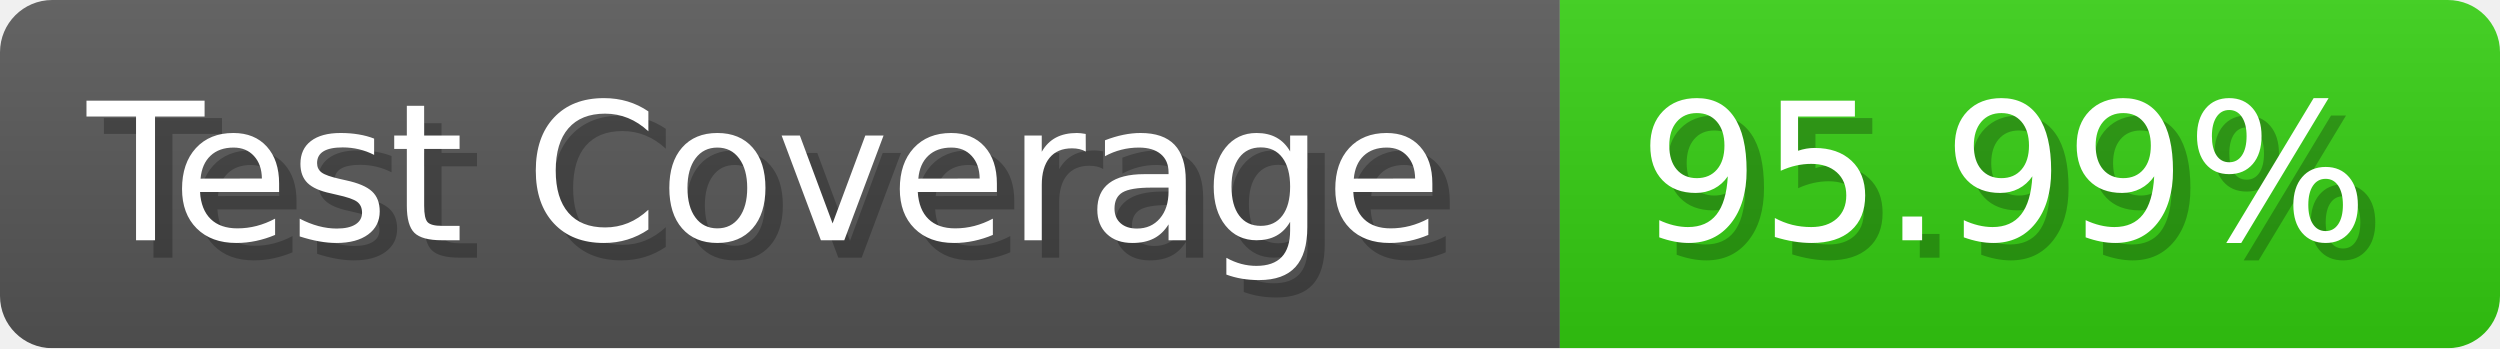
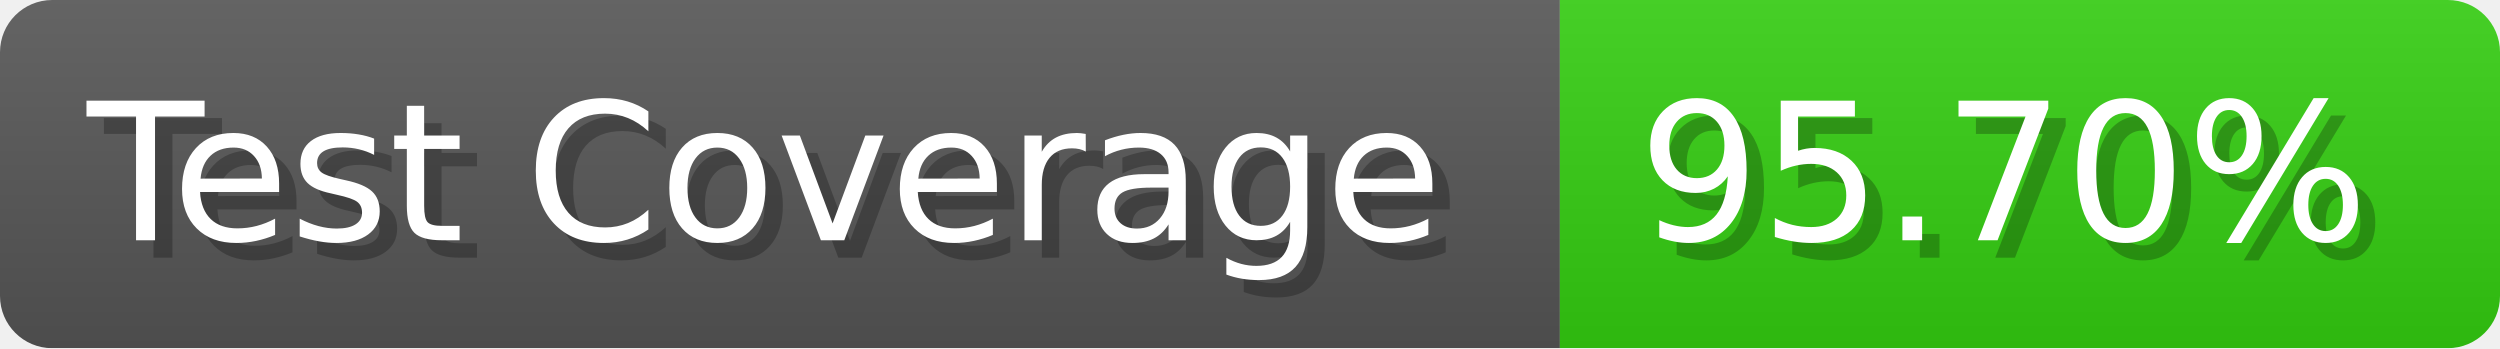
- <svg xmlns="http://www.w3.org/2000/svg" width="143.6" height="20" viewBox="0 0 1436 200" role="img" aria-label="Test Coverage: 95.99%">
+ <svg xmlns="http://www.w3.org/2000/svg" width="143.6" height="20" viewBox="0 0 1436 200" role="img" aria-label="Test Coverage: 95.70%">
  <linearGradient id="a" x2="0" y2="100%">
    <stop offset="0" stop-opacity=".1" stop-color="#EEE" />
    <stop offset="1" stop-opacity=".1" />
  </linearGradient>
  <mask id="m">
    <rect width="1436" height="200" rx="30" fill="#FFF" />
  </mask>
  <g mask="url(#m)">
    <rect width="896" height="200" fill="#555" />
    <rect width="540" height="200" fill="#3C1" x="896" />
    <rect width="1436" height="200" fill="url(#a)" />
  </g>
  <g aria-hidden="true" fill="#fff" text-anchor="start" font-family="Verdana,DejaVu Sans,sans-serif" font-size="110">
    <text x="60" y="148" textLength="796" fill="#000" opacity="0.25">Test Coverage</text>
    <text x="50" y="138" textLength="796">Test Coverage</text>
-     <text x="951" y="148" textLength="440" fill="#000" opacity="0.25">95.99%</text>
-     <text x="941" y="138" textLength="440">95.99%</text>
+     <text x="951" y="148" textLength="440" fill="#000" opacity="0.25">95.70%</text>
+     <text x="941" y="138" textLength="440">95.70%</text>
  </g>
</svg>
